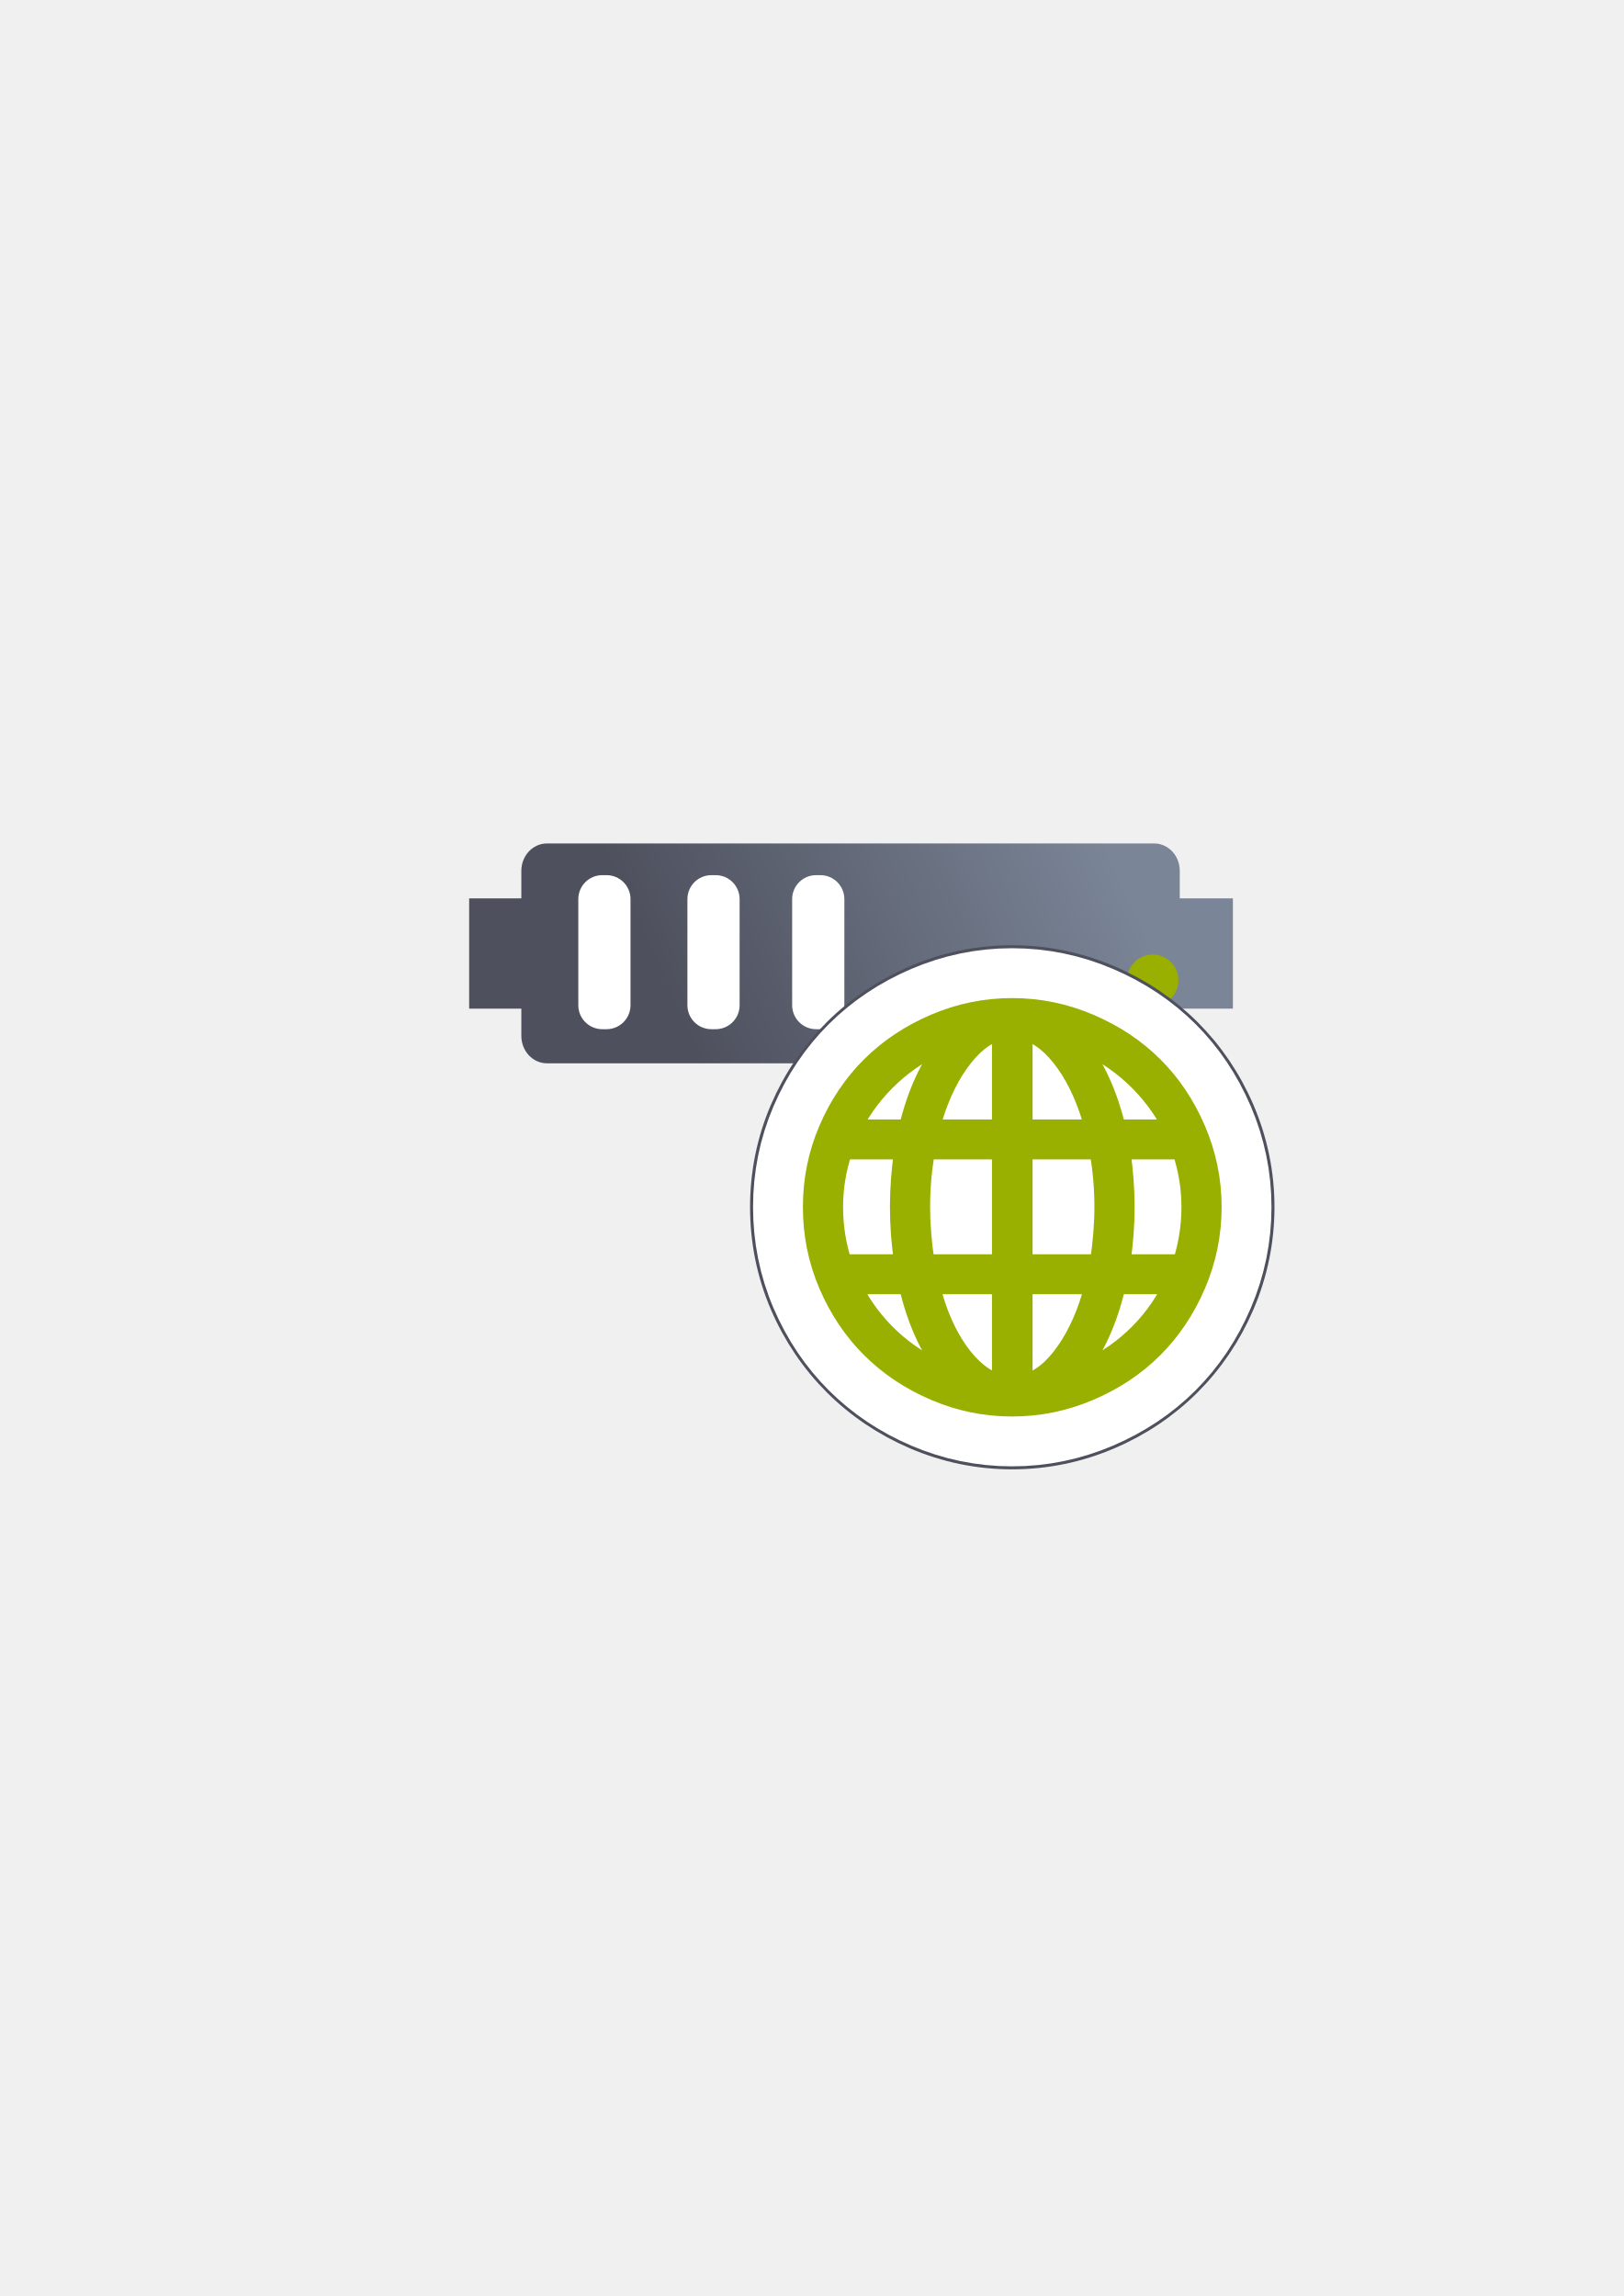
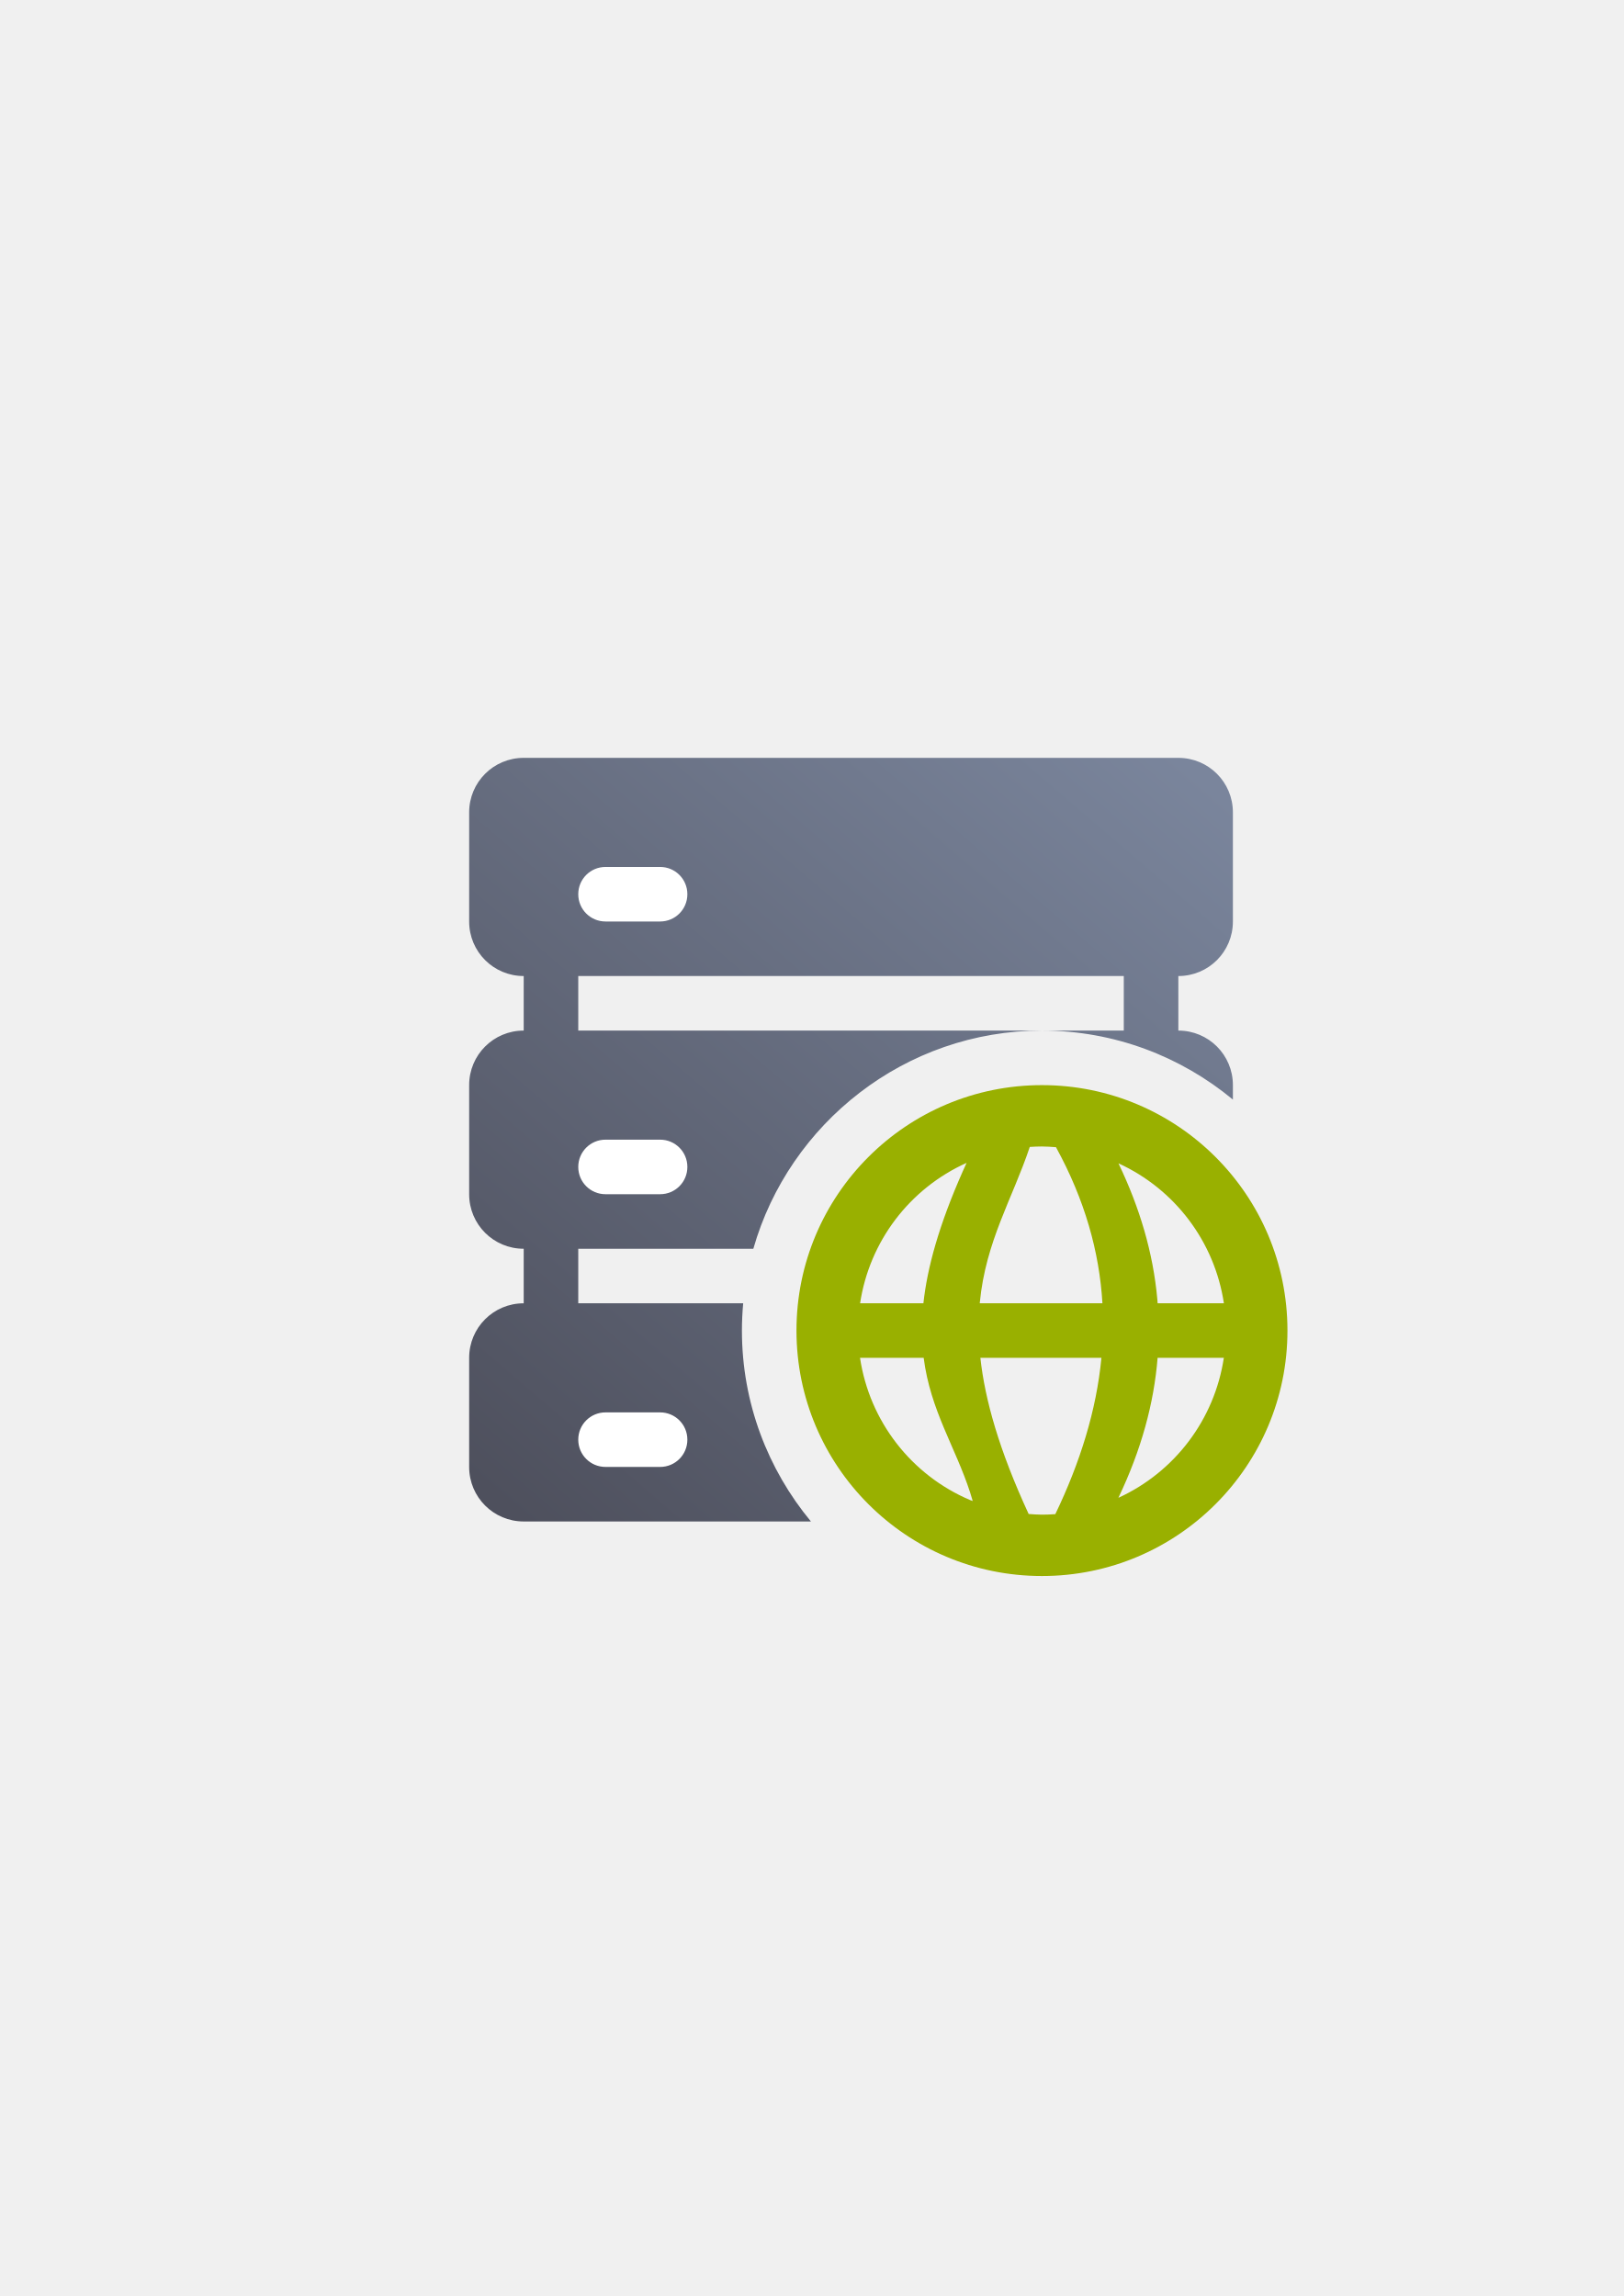
<svg xmlns="http://www.w3.org/2000/svg" xmlns:xlink="http://www.w3.org/1999/xlink" width="210mm" height="297mm" viewBox="0 0 744.094 1052.362" id="svg2" version="1.1">
  <defs id="defs4">
    <linearGradient id="linearGradient2224">
      <stop id="stop2226" offset="0" style="stop-color:#7c7c7c;stop-opacity:1;" />
      <stop id="stop2228" offset="1" style="stop-color:#b8b8b8;stop-opacity:1;" />
    </linearGradient>
    <linearGradient id="linearGradient15218">
      <stop id="stop15220" offset="0" style="stop-color:#eeeeef;stop-opacity:1;" />
      <stop id="stop2736" offset="0.599" style="stop-color:#d3d7cf;stop-opacity:1;" />
      <stop id="stop2738" offset="0.828" style="stop-color:#ffffff;stop-opacity:1;" />
      <stop id="stop15222" offset="1" style="stop-color:#d3d7cf;stop-opacity:1;" />
    </linearGradient>
    <pattern y="0" x="0" height="6" width="6" patternUnits="userSpaceOnUse" id="EMFhbasepattern" />
    <pattern y="0" x="0" height="6" width="6" patternUnits="userSpaceOnUse" id="EMFhbasepattern-5" />
-     <linearGradient gradientTransform="matrix(1,0,0,1.070413,-1e-5,-38.02166)" xlink:href="#linearGradient4199" id="linearGradient4205" x1="321" y1="571.362" x2="509" y2="480.362" gradientUnits="userSpaceOnUse" />
-     <linearGradient id="linearGradient4199">
-       <stop style="stop-color:#4e505d;stop-opacity:1;" offset="0" id="stop4201" />
-       <stop style="stop-color:#7a8597;stop-opacity:1" offset="1" id="stop4203" />
+     <linearGradient xlink:href="#linearGradient4358" id="linearGradient4364" x1="50" y1="375" x2="350" y2="25" gradientUnits="userSpaceOnUse" />
+     <linearGradient id="linearGradient4358">
+       <stop style="stop-color:#4e505d;stop-opacity:1;" offset="0" id="stop4360" />
+       <stop style="stop-color:#7a859c;stop-opacity:1" offset="1" id="stop4362" />
    </linearGradient>
  </defs>
  <g id="layer1">
-     <g transform="translate(-0.24021,-86.20882)" id="g4177">
-       <path id="rect4153" d="m 250.919,472.796 c -6.52,0 -11.768,5.618 -11.768,12.597 l 0,12.597 -23.91,0 0,50.516 23.91,0 0,12.469 c 0,6.979 5.249,12.597 11.768,12.597 l 278.206,0 c 6.52,0 10.663,-5.706 11.768,-12.597 l 0,-12.469 24.347,0 0,-50.516 -24.347,0 0,-12.597 c 0,-6.979 -5.249,-12.597 -11.768,-12.597 z" style="color:#252525;clip-rule:nonzero;display:inline;overflow:visible;visibility:visible;opacity:1;isolation:auto;mix-blend-mode:normal;color-interpolation:sRGB;color-interpolation-filters:linearRGB;solid-color:#252525;solid-opacity:1;fill:url(#linearGradient4205);fill-opacity:1;fill-rule:nonzero;stroke:none;stroke-width:30;stroke-linecap:butt;stroke-linejoin:round;stroke-miterlimit:4;stroke-dasharray:none;stroke-dashoffset:60.96;stroke-opacity:1;color-rendering:auto;image-rendering:auto;shape-rendering:auto;text-rendering:auto;enable-background:accumulate" />
-       <circle r="11.768" cy="535.506" cx="528.504" id="path4159" style="color:#252525;clip-rule:nonzero;display:inline;overflow:visible;visibility:visible;opacity:1;isolation:auto;mix-blend-mode:normal;color-interpolation:sRGB;color-interpolation-filters:linearRGB;solid-color:#252525;solid-opacity:1;fill:#99b000;fill-opacity:1;fill-rule:nonzero;stroke:none;stroke-width:30;stroke-linecap:butt;stroke-linejoin:round;stroke-miterlimit:4;stroke-dasharray:none;stroke-dashoffset:60.96;stroke-opacity:1;color-rendering:auto;image-rendering:auto;shape-rendering:auto;text-rendering:auto;enable-background:accumulate" />
-       <circle r="11.768" cy="536.059" cx="478.284" id="path4163" style="color:#252525;clip-rule:nonzero;display:inline;overflow:visible;visibility:visible;opacity:1;isolation:auto;mix-blend-mode:normal;color-interpolation:sRGB;color-interpolation-filters:linearRGB;solid-color:#252525;solid-opacity:1;fill:#ffffff;fill-opacity:1;fill-rule:nonzero;stroke:none;stroke-width:30;stroke-linecap:butt;stroke-linejoin:round;stroke-miterlimit:4;stroke-dasharray:none;stroke-dashoffset:60.96;stroke-opacity:1;color-rendering:auto;image-rendering:auto;shape-rendering:auto;text-rendering:auto;enable-background:accumulate" />
-       <rect ry="10.992" y="487.328" x="265.261" height="70.61" width="23.922" id="rect4165" style="color:#252525;clip-rule:nonzero;display:inline;overflow:visible;visibility:visible;opacity:1;isolation:auto;mix-blend-mode:normal;color-interpolation:sRGB;color-interpolation-filters:linearRGB;solid-color:#252525;solid-opacity:1;fill:#ffffff;fill-opacity:1;fill-rule:nonzero;stroke:none;stroke-width:30;stroke-linecap:butt;stroke-linejoin:round;stroke-miterlimit:4;stroke-dasharray:none;stroke-dashoffset:60.96;stroke-opacity:1;color-rendering:auto;image-rendering:auto;shape-rendering:auto;text-rendering:auto;enable-background:accumulate" />
-       <rect style="color:#252525;clip-rule:nonzero;display:inline;overflow:visible;visibility:visible;opacity:1;isolation:auto;mix-blend-mode:normal;color-interpolation:sRGB;color-interpolation-filters:linearRGB;solid-color:#252525;solid-opacity:1;fill:#ffffff;fill-opacity:1;fill-rule:nonzero;stroke:none;stroke-width:30;stroke-linecap:butt;stroke-linejoin:round;stroke-miterlimit:4;stroke-dasharray:none;stroke-dashoffset:60.96;stroke-opacity:1;color-rendering:auto;image-rendering:auto;shape-rendering:auto;text-rendering:auto;enable-background:accumulate" id="rect4407" width="23.922" height="70.61" x="315.261" y="487.328" ry="10.992" />
-       <rect ry="10.992" y="487.328" x="363.261" height="70.61" width="23.922" id="rect4409" style="color:#252525;clip-rule:nonzero;display:inline;overflow:visible;visibility:visible;opacity:1;isolation:auto;mix-blend-mode:normal;color-interpolation:sRGB;color-interpolation-filters:linearRGB;solid-color:#252525;solid-opacity:1;fill:#ffffff;fill-opacity:1;fill-rule:nonzero;stroke:none;stroke-width:30;stroke-linecap:butt;stroke-linejoin:round;stroke-miterlimit:4;stroke-dasharray:none;stroke-dashoffset:60.96;stroke-opacity:1;color-rendering:auto;image-rendering:auto;shape-rendering:auto;text-rendering:auto;enable-background:accumulate" />
-     </g>
-     <rect style="opacity:1;fill:none;fill-opacity:1;stroke:none;stroke-width:23;stroke-linecap:butt;stroke-linejoin:round;stroke-miterlimit:4;stroke-dasharray:none;stroke-opacity:1" id="rect4160" width="400" height="400" x="190" y="322.362" />
-     <g id="g4193" transform="matrix(0.9140073,0,0,0.9140073,50.22424,42.73968)">
-       <path id="path4189" d="m 452.531,438.742 c -16.198,0 -31.913,3.262 -46.686,9.6 -28.902,12.397 -51.267,34.447 -63.738,63.518 -6.362,14.827 -9.488,30.574 -9.488,46.684 0,16.11 3.112,31.936 9.488,46.799 12.463,29.052 34.795,51.212 63.738,63.629 14.776,6.339 30.49,9.596 46.686,9.596 16.225,0 31.909,-3.298 46.646,-9.58 a 15.002,15.002 0 0 0 0.002,-0.002 c 29.187,-12.448 51.358,-34.7 63.773,-63.643 6.352,-14.809 9.6,-30.6 9.6,-46.799 0,-16.198 -3.263,-31.909 -9.6,-46.682 l 0,-0.002 c -12.424,-28.964 -34.63,-51.104 -63.773,-63.533 -14.739,-6.286 -30.424,-9.584 -46.648,-9.584 z m -25.756,110.904 0.627,0 0,17.576 -0.641,0 c -0.202,-3.008 -0.363,-5.96 -0.363,-8.68 0,-2.947 0.17,-5.918 0.377,-8.896 z m 50.992,0 0.629,0 c 0.207,2.978 0.377,5.95 0.377,8.896 0,2.72 -0.163,5.671 -0.365,8.68 l -0.641,0 0,-17.576 z" style="color:#252525;font-style:normal;font-variant:normal;font-weight:normal;font-stretch:normal;font-size:medium;line-height:normal;font-family:sans-serif;text-indent:0;text-align:start;text-decoration:none;text-decoration-line:none;text-decoration-style:solid;text-decoration-color:#252525;letter-spacing:normal;word-spacing:normal;text-transform:none;direction:ltr;block-progression:tb;writing-mode:lr-tb;baseline-shift:baseline;text-anchor:start;white-space:normal;clip-rule:nonzero;display:inline;overflow:visible;visibility:visible;opacity:1;isolation:auto;mix-blend-mode:normal;color-interpolation:sRGB;color-interpolation-filters:linearRGB;solid-color:#252525;solid-opacity:1;fill:#ffffff;fill-opacity:1;fill-rule:nonzero;stroke:#4e505d;stroke-width:23;stroke-linecap:butt;stroke-linejoin:round;stroke-miterlimit:4;stroke-dasharray:none;stroke-dashoffset:0;stroke-opacity:1;color-rendering:auto;image-rendering:auto;shape-rendering:auto;text-rendering:auto;enable-background:accumulate" />
-       <path id="path4185" d="m 452.531,453.742 c -14.215,0 -27.798,2.819 -40.771,8.385 -25.673,11.012 -44.825,29.906 -55.867,55.646 -5.558,12.953 -8.273,26.572 -8.273,40.77 0,14.2 2.713,27.922 8.273,40.885 11.041,25.737 30.185,44.74 55.867,55.758 12.973,5.566 26.556,8.381 40.771,8.381 14.223,0 27.787,-2.847 40.764,-8.379 25.897,-11.045 44.858,-30.08 55.873,-55.76 5.569,-12.983 8.385,-26.667 8.385,-40.885 0,-14.215 -2.819,-27.795 -8.385,-40.77 -11.017,-25.686 -29.986,-44.61 -55.873,-55.65 -12.977,-5.535 -26.541,-8.381 -40.764,-8.381 z m 0,7.883 c 13.177,0 25.616,2.606 37.672,7.748 24.199,10.321 41.435,27.522 51.723,51.508 5.162,12.035 7.746,24.483 7.746,37.662 0,13.182 -2.587,25.75 -7.746,37.777 -10.289,23.987 -27.533,41.302 -51.723,51.619 l 0,-0.002 c -12.057,5.14 -24.495,7.748 -37.672,7.748 -13.18,0 -25.632,-2.582 -37.664,-7.744 -23.989,-10.292 -41.43,-27.606 -51.732,-51.621 C 358.001,584.353 355.5,571.743 355.5,558.543 c 0,-13.197 2.498,-25.69 7.635,-37.662 10.3,-24.011 27.735,-41.217 51.732,-51.51 12.033,-5.162 24.485,-7.746 37.664,-7.746 z m -2.246,4.135 -4.992,1.383 c -8.334,2.309 -15.515,8.376 -21.936,17.426 -6.388,9 -11.215,20.021 -14.73,32.951 l -1.352,4.977 39.068,0 3.941,0 0,-56.736 z m 4.602,0 0,5.18 0,51.557 43.01,0 -1.352,-4.977 c -3.515,-12.929 -8.34,-23.95 -14.73,-32.951 -6.421,-9.05 -13.601,-15.117 -21.936,-17.426 l -4.992,-1.383 z m -23.496,1.311 -13.947,5.752 c -20.443,8.43 -37.473,24.201 -47.625,43.93 l -2.957,5.742 35.969,0 0.727,-3.02 c 3.985,-16.583 10.18,-30.058 18.482,-40.566 l 9.352,-11.838 z m 42.391,0.002 9.352,11.836 c 8.303,10.509 14.499,23.984 18.482,40.566 l 0.725,3.021 35.971,0 -2.957,-5.744 C 525.201,497.023 508.172,481.252 487.727,472.822 l -13.945,-5.75 z m -31.377,9.814 0,37.727 -24.633,0 c 3.147,-10.015 7.109,-18.573 12.014,-25.484 4.17,-5.877 8.352,-9.833 12.619,-12.242 z m 20.363,0 c 4.267,2.409 8.449,6.365 12.619,12.242 l 0.002,0.002 c 4.906,6.91 8.865,15.467 12.012,25.482 l -24.633,0 0,-37.727 z m -55.154,9.898 c -4.517,8.214 -8.14,17.483 -10.854,27.828 l -16.646,0 c 6.933,-11.236 16.4,-20.811 27.5,-27.828 z m 89.943,0.002 c 11.101,7.017 20.569,16.59 27.502,27.826 l -16.646,0 c -2.712,-10.344 -6.338,-19.613 -10.855,-27.826 z m -132.045,39.979 -0.898,2.693 c -3.113,9.337 -4.732,19.051 -4.732,29.084 0,9.793 1.498,19.484 4.496,28.824 l 0.879,2.736 36.627,0 -0.693,-4.535 c -1.405,-9.19 -2.055,-18.159 -2.055,-27.025 0,-8.977 0.65,-18.057 2.055,-27.242 l 0.693,-4.535 -36.371,0 z m 41.078,0 -0.58,3.246 c -1.702,9.518 -2.494,19.034 -2.494,28.531 0,8.852 0.793,18.21 2.252,28.189 l 0.494,3.371 36.141,0 3.941,0 0,-7.881 3.941,3.939 0,-59.396 -43.695,0 z m 48.297,0 0,3.939 0,59.398 44.023,0 0.492,-3.371 c 1.459,-9.979 2.252,-19.337 2.252,-28.189 0,-9.498 -0.79,-19.013 -2.492,-28.531 l -0.582,-3.246 -43.693,0 z m 48.4,0 0.695,4.537 c 1.406,9.185 2.053,18.262 2.053,27.24 0,8.867 -0.646,17.834 -2.053,27.023 l -0.695,4.537 36.629,0 0.879,-2.736 c 2.999,-9.34 4.496,-19.031 4.496,-28.824 0,-10.034 -1.62,-19.748 -4.732,-29.084 l -0.898,-2.693 -36.373,0 z m -131.98,7.881 21.578,0 c -1.026,8.042 -1.631,16.022 -1.631,23.896 0,7.778 0.605,15.674 1.629,23.68 l -21.764,0 c -2.197,-7.71 -3.357,-15.639 -3.357,-23.68 0,-8.232 1.246,-16.173 3.545,-23.896 z m 42.033,0 29.062,0 0,47.576 -29.225,0 c -1.104,-8.373 -1.779,-16.307 -1.779,-23.68 0,-7.976 0.699,-15.938 1.941,-23.896 z m 49.428,0 29.064,0 c 1.242,7.959 1.941,15.921 1.941,23.896 0,7.373 -0.677,15.306 -1.781,23.68 l -29.225,0 0,-47.576 z m 49.52,0 21.578,0 c 2.299,7.723 3.545,15.664 3.545,23.896 -2.8e-4,8.041 -1.162,15.97 -3.359,23.68 l -21.762,0 c 1.025,-8.006 1.629,-15.903 1.629,-23.68 0,-7.874 -0.604,-15.854 -1.631,-23.896 z m -145.291,59.727 2.789,5.68 c 9.825,19.997 26.897,35.785 47.646,44.432 l 4.596,-6.096 c -8.272,-10.368 -14.478,-24.061 -18.467,-40.979 l -0.717,-3.037 -35.848,0 z m 40.377,0 1.236,4.904 c 3.295,13.071 8.102,24.242 14.52,33.346 6.427,9.115 13.849,15.116 22.109,17.529 l 5.047,1.473 0,-5.256 0,-51.996 -42.912,0 z m 47.514,0 0,57.154 4.977,-1.355 c 8.443,-2.301 15.725,-8.412 22.086,-17.572 6.331,-9.117 11.198,-20.226 14.605,-33.291 l 1.287,-4.936 -42.955,0 z m 47.439,0 -0.715,3.037 c -3.986,16.917 -10.194,30.61 -18.467,40.979 l 4.596,6.096 c 20.748,-8.647 37.822,-24.434 47.646,-44.432 l 2.791,-5.68 -35.852,0 z m -122.34,7.883 16.758,0 c 2.71,10.542 6.334,19.96 10.857,28.242 -11.32,-7.139 -20.823,-16.817 -27.615,-28.242 z m 37.697,0 24.719,0 0,38.131 c -4.378,-2.457 -8.693,-6.434 -12.832,-12.305 -4.941,-7.009 -8.883,-15.691 -11.887,-25.826 z m 45.084,0 24.68,0 c -3.084,10.122 -7.067,18.786 -11.973,25.85 -4.137,5.958 -8.357,9.956 -12.707,12.367 l 0,-38.217 z m 45.66,0 16.758,0 c -6.793,11.425 -16.294,21.103 -27.613,28.242 4.524,-8.282 8.146,-17.7 10.855,-28.242 z" style="color:#252525;font-style:normal;font-variant:normal;font-weight:normal;font-stretch:normal;font-size:medium;line-height:normal;font-family:sans-serif;text-indent:0;text-align:start;text-decoration:none;text-decoration-line:none;text-decoration-style:solid;text-decoration-color:#252525;letter-spacing:normal;word-spacing:normal;text-transform:none;direction:ltr;block-progression:tb;writing-mode:lr-tb;baseline-shift:baseline;text-anchor:start;white-space:normal;clip-rule:nonzero;display:inline;overflow:visible;visibility:visible;opacity:1;isolation:auto;mix-blend-mode:normal;color-interpolation:sRGB;color-interpolation-filters:linearRGB;solid-color:#252525;solid-opacity:1;fill:#99b000;fill-opacity:1;fill-rule:nonzero;stroke:#ffffff;stroke-width:50;stroke-linecap:butt;stroke-linejoin:round;stroke-miterlimit:4;stroke-dasharray:none;stroke-dashoffset:0;stroke-opacity:1;color-rendering:auto;image-rendering:auto;shape-rendering:auto;text-rendering:auto;enable-background:accumulate" />
-       <path style="fill:#99b000;fill-opacity:1;stroke:#99b000;stroke-width:7.881;stroke-miterlimit:4;stroke-dasharray:none" d="m 545.547,519.327 c -10.653,-24.836 -28.755,-42.898 -53.798,-53.579 -12.517,-5.338 -25.519,-8.065 -39.219,-8.065 -13.697,0 -26.714,2.701 -39.217,8.065 -24.835,10.652 -43.129,28.703 -53.8,53.579 -5.347,12.463 -7.954,25.519 -7.954,39.216 0,13.7 2.607,26.865 7.954,39.33 10.671,24.876 28.965,43.035 53.8,53.69 12.503,5.364 25.519,8.062 39.217,8.062 13.7,0 26.702,-2.727 39.219,-8.062 25.043,-10.681 43.146,-28.856 53.798,-53.69 5.364,-12.505 8.065,-25.63 8.065,-39.33 0,-13.697 -2.701,-26.712 -8.065,-39.216 z M 418.946,476.465 c -8.727,11.046 -15.133,25.076 -19.222,42.089 l -26.403,0 c 9.721,-18.892 26.073,-34.027 45.624,-42.089 z m -55.125,82.079 c 0,-9.611 1.546,-18.889 4.53,-27.838 l 28.943,0 c -1.435,9.389 -2.1,18.67 -2.1,27.838 0,9.059 0.665,18.23 2.1,27.619 l -29.165,0 c -2.873,-8.949 -4.308,-18.227 -4.308,-27.619 z m 9.5,39.771 26.403,0 c 4.089,17.343 10.495,31.595 19.222,42.532 -19.884,-8.286 -36.236,-23.421 -45.625,-42.532 z m 73.022,48.055 c -7.181,-2.098 -13.919,-7.4 -19.995,-16.017 -6.076,-8.619 -10.716,-19.333 -13.919,-32.038 l 33.914,0 0,48.055 z m 0,-60.206 -36.676,0 c -1.437,-9.833 -2.211,-19.003 -2.211,-27.619 0,-9.279 0.773,-18.559 2.432,-27.838 l 36.454,0 0,55.457 3.3e-4,0 z m 0,-67.609 -33.914,0 c 3.424,-12.595 8.091,-23.181 14.141,-31.706 6.102,-8.6 12.592,-13.919 19.773,-15.908 l 0,47.614 z m 85.506,0 -26.403,0 c -4.087,-17.014 -10.495,-31.043 -19.222,-42.089 19.554,8.062 35.903,23.197 45.625,42.089 z m -73.022,-47.614 c 7.181,1.989 13.672,7.309 19.773,15.908 6.052,8.525 10.716,19.111 14.14,31.706 l -33.914,0 0,-47.614 z m 0,59.765 36.454,0 c 1.659,9.279 2.432,18.559 2.432,27.838 0,8.617 -0.773,17.787 -2.211,27.619 l -36.676,0 0,-55.457 z m 0,115.663 0,-48.055 33.914,0 c -3.313,12.705 -8.015,23.377 -14.03,32.038 -6.029,8.682 -12.592,14.03 -19.884,16.017 z m 27.398,-5.522 c 8.727,-10.938 15.135,-25.189 19.222,-42.532 l 26.403,0 c -9.39,19.111 -25.741,34.246 -45.625,42.532 z m 50.817,-54.684 -29.165,0 c 1.437,-9.39 2.1,-18.56 2.1,-27.619 0,-9.168 -0.662,-18.449 -2.1,-27.838 l 28.943,0 c 2.984,8.948 4.53,18.227 4.53,27.838 -3.2e-4,9.392 -1.435,18.67 -4.308,27.619 z" id="path5" />
+     <g transform="translate(190,-330)" id="g4619">
+       <path id="rect3505" transform="translate(0,652.3622)" d="M 50,25 C 36.15,25 25,36.15 25,50 l 0,50 c 0,13.85 11.15,25 25,25 l 0,25 c -13.85,0 -25,11.15 -25,25 l 0,50 c 0,13.85 11.15,25 25,25 l 0,25 c -13.85,0 -25,11.15 -25,25 l 0,50 c 0,13.85 11.15,25 25,25 l 131.629,0 C 161.895,351.186 150,320.669 150,287.5 c 0,-4.213 0.203,-8.381 0.578,-12.5 L 75,275 l 0,-25 80.229,0 C 171.649,192.44 224.845,150 287.5,150 l -212.5,0 0,-25 250,0 0,25 -37.5,0 c 33.169,0 63.686,11.895 87.5,31.629 L 375,175 c 0,-13.85 -11.15,-25 -25,-25 l 0,-25 c 13.85,0 25,-11.15 25,-25 l 0,-50 C 375,36.15 363.85,25 350,25 l -12.5,0 -275,0 -12.5,0 z" style="fill:url(#linearGradient4364);fill-opacity:1;stroke:none" />
+       <rect ry="25" y="652.362" x="0" height="400" width="400" id="rect4366" style="fill:none;stroke:none" />
+       <path id="rect4368" d="m 87.5,727.362 c -6.925,0 -12.5,5.575 -12.5,12.5 0,6.925 5.575,12.5 12.5,12.5 l 25,0 c 6.925,0 12.5,-5.575 12.5,-12.5 0,-6.925 -5.575,-12.5 -12.5,-12.5 l -25,0 z m 0,125 c -6.925,0 -12.5,5.575 -12.5,12.5 0,6.925 5.575,12.5 12.5,12.5 l 25,0 c 6.925,0 12.5,-5.575 12.5,-12.5 0,-6.925 -5.575,-12.5 -12.5,-12.5 l -25,0 z m 0,125 c -6.925,0 -12.5,5.575 -12.5,12.5 0,6.925 5.575,12.5 12.5,12.5 l 25,0 c 6.925,0 12.5,-5.575 12.5,-12.5 0,-6.925 -5.575,-12.5 -12.5,-12.5 l -25,0 z" style="fill:#ffffff;stroke:none" />
+       <path id="path4425" transform="translate(0,652.3622)" d="M 287.5,175 A 112.5,112.5 0 0 0 175,287.5 112.5,112.5 0 0 0 287.5,400 112.5,112.5 0 0 0 400,287.5 112.5,112.5 0 0 0 287.5,175 Z m 0,28.125 a 84.381,84.375 0 0 1 6.426,0.322 c 13.202,24.111 19.893,47.945 21.283,71.553 l -56.221,0 c 0.011,-0.114 0.018,-0.23 0.029,-0.344 2.697,-28.111 15.036,-47.759 22.902,-71.334 A 84.381,84.375 0 0 1 287.5,203.125 Z m -34.543,7.51 c -0.582,1.274 -1.16,2.545 -1.713,3.793 -10.977,24.753 -16.32,44.315 -18.078,60.572 l -29.01,0 a 84.381,84.375 0 0 1 48.801,-64.365 z m 69.598,0.211 A 84.381,84.375 0 0 1 370.877,275 l -30.373,0 c -0.048,-0.615 -0.08,-1.232 -0.135,-1.846 -1.915,-21.357 -8.109,-42.088 -17.814,-62.309 z M 204.123,300 l 29.17,0 c 3.114,24.251 14.535,40.846 21.293,61.738 0.413,1.277 0.803,2.575 1.178,3.887 A 84.381,84.375 0 0 1 254.641,365.215 84.381,84.375 0 0 1 204.123,300 Z m 55.154,0 55.473,0 c -2.292,24.084 -9.762,47.948 -21.131,71.646 A 84.381,84.375 0 0 1 287.5,371.875 84.381,84.375 0 0 1 281.4,371.57 C 267.875,342.316 261.372,319.223 259.277,300 Z m 81.215,0 30.352,0 a 84.381,84.375 0 0 1 -48.32,64.15 C 333.053,342.105 338.835,320.752 340.492,300 Z" style="fill:#99b000;stroke:none;stroke-width:50;stroke-linejoin:round;stroke-miterlimit:4;stroke-dasharray:none" />
    </g>
  </g>
</svg>
